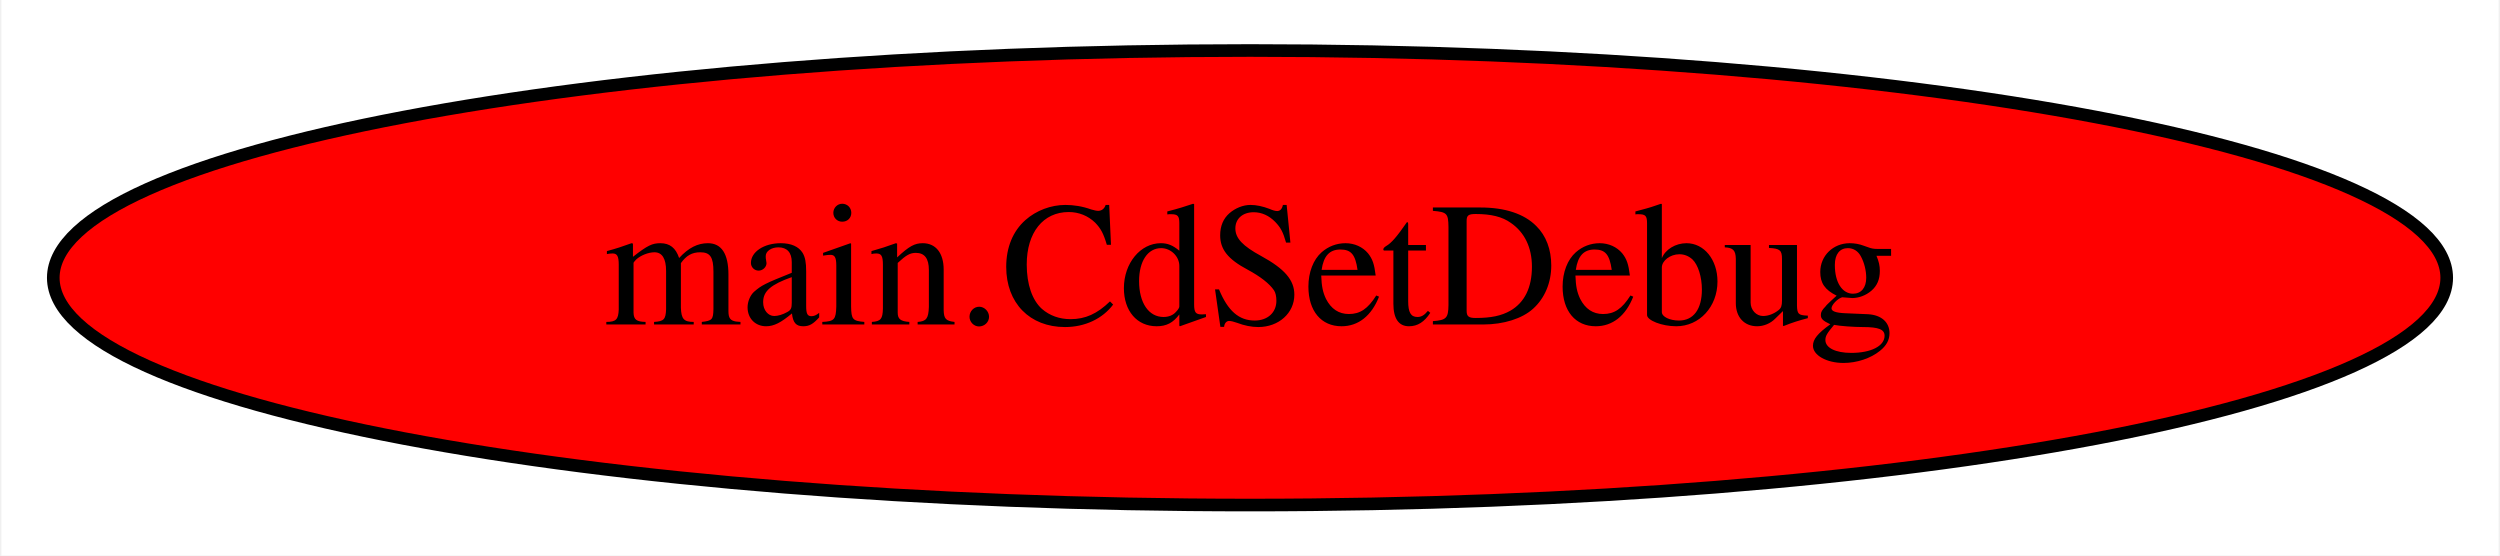
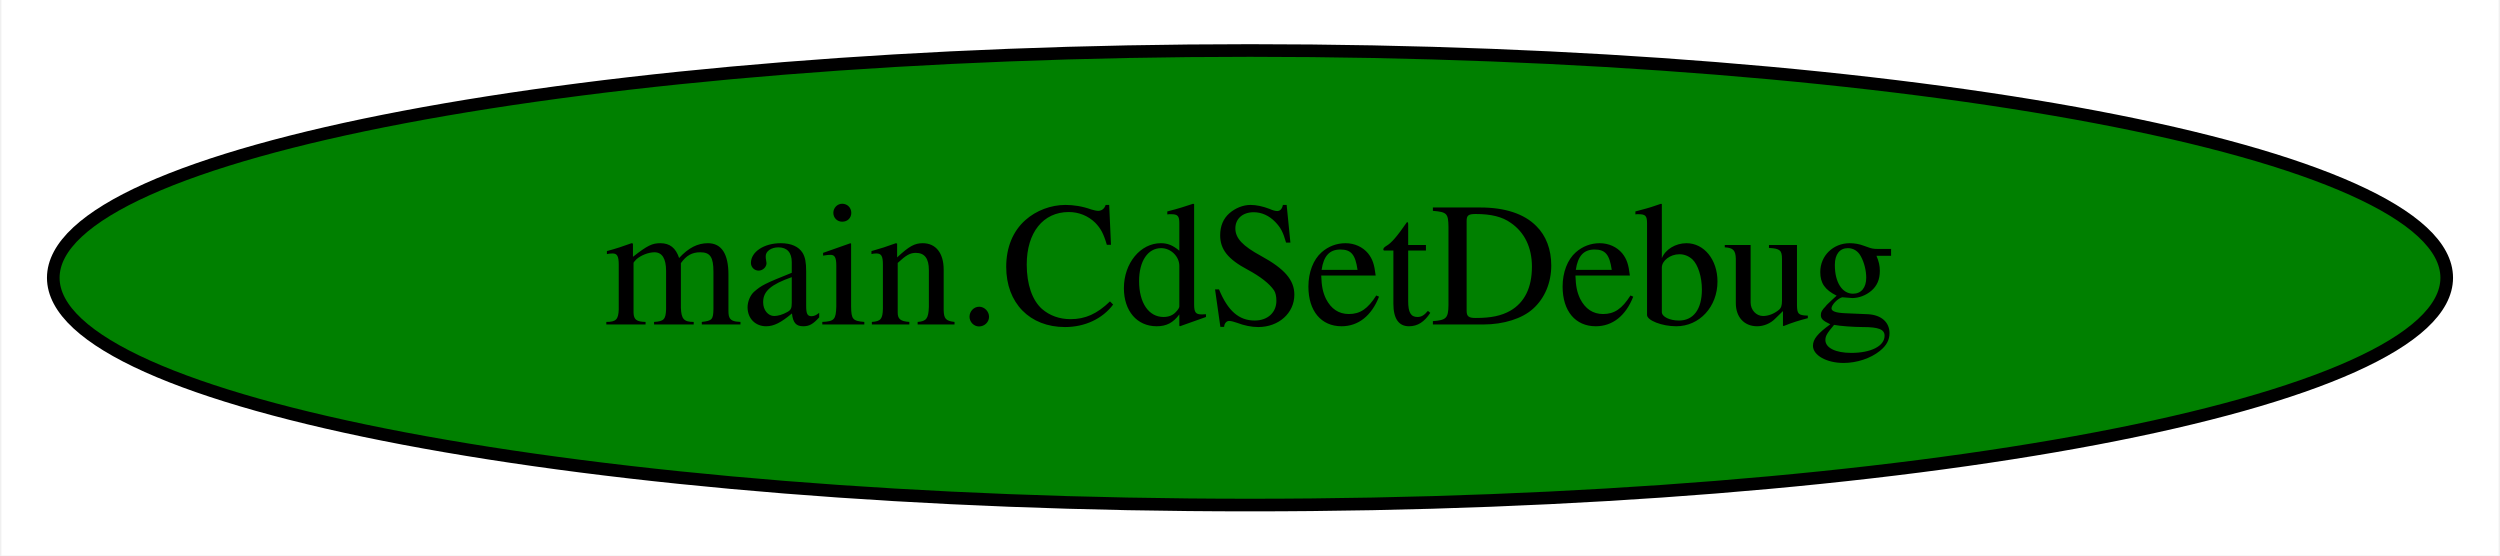
<svg xmlns="http://www.w3.org/2000/svg" width="198pt" height="44pt" viewBox="0.00 0.00 197.78 44.00">
  <g id="graph0" class="graph" transform="scale(1 1) rotate(0) translate(4 40)">
    <polygon fill="white" stroke="transparent" points="-4,4 -4,-40 193.78,-40 193.78,4 -4,4" />
    <g id="node1" class="node">
-       <ellipse fill="red" stroke="black" cx="94.89" cy="-18" rx="94.78" ry="18" />
+       <ellipse fill="green" stroke="black" cx="94.89" cy="-18" rx="94.78" ry="18" />
      <text text-anchor="middle" x="94.89" y="-14.3" font-family="Times,serif" font-size="14.00">main.CdSetDebug</text>
    </g>
  </g>
</svg>
